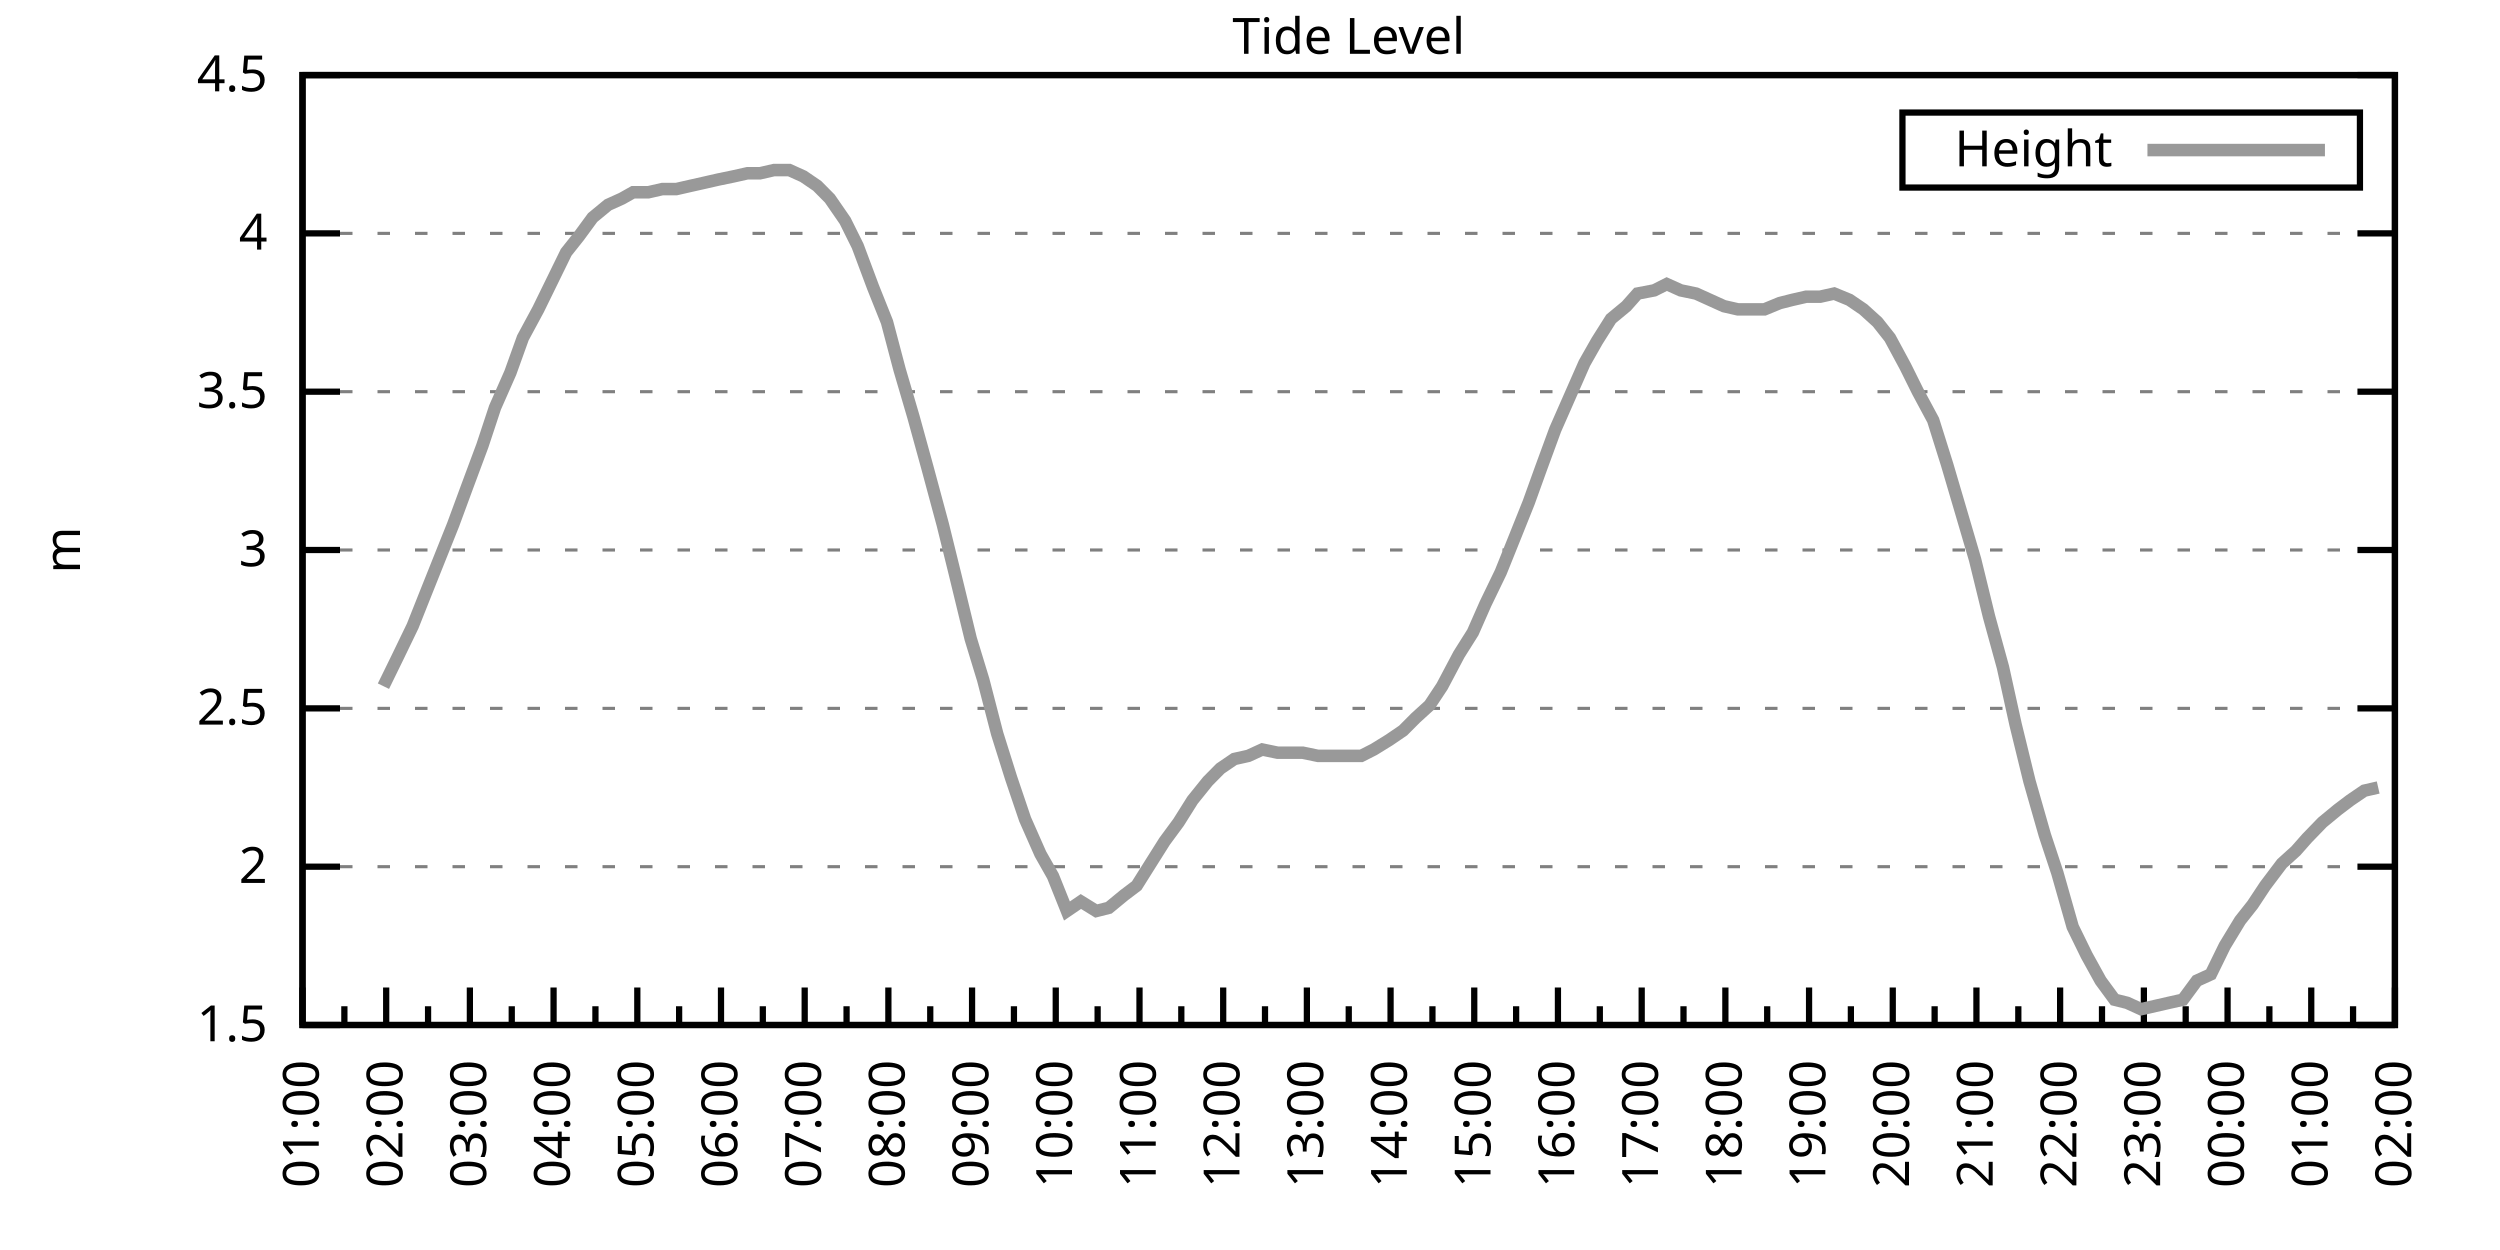
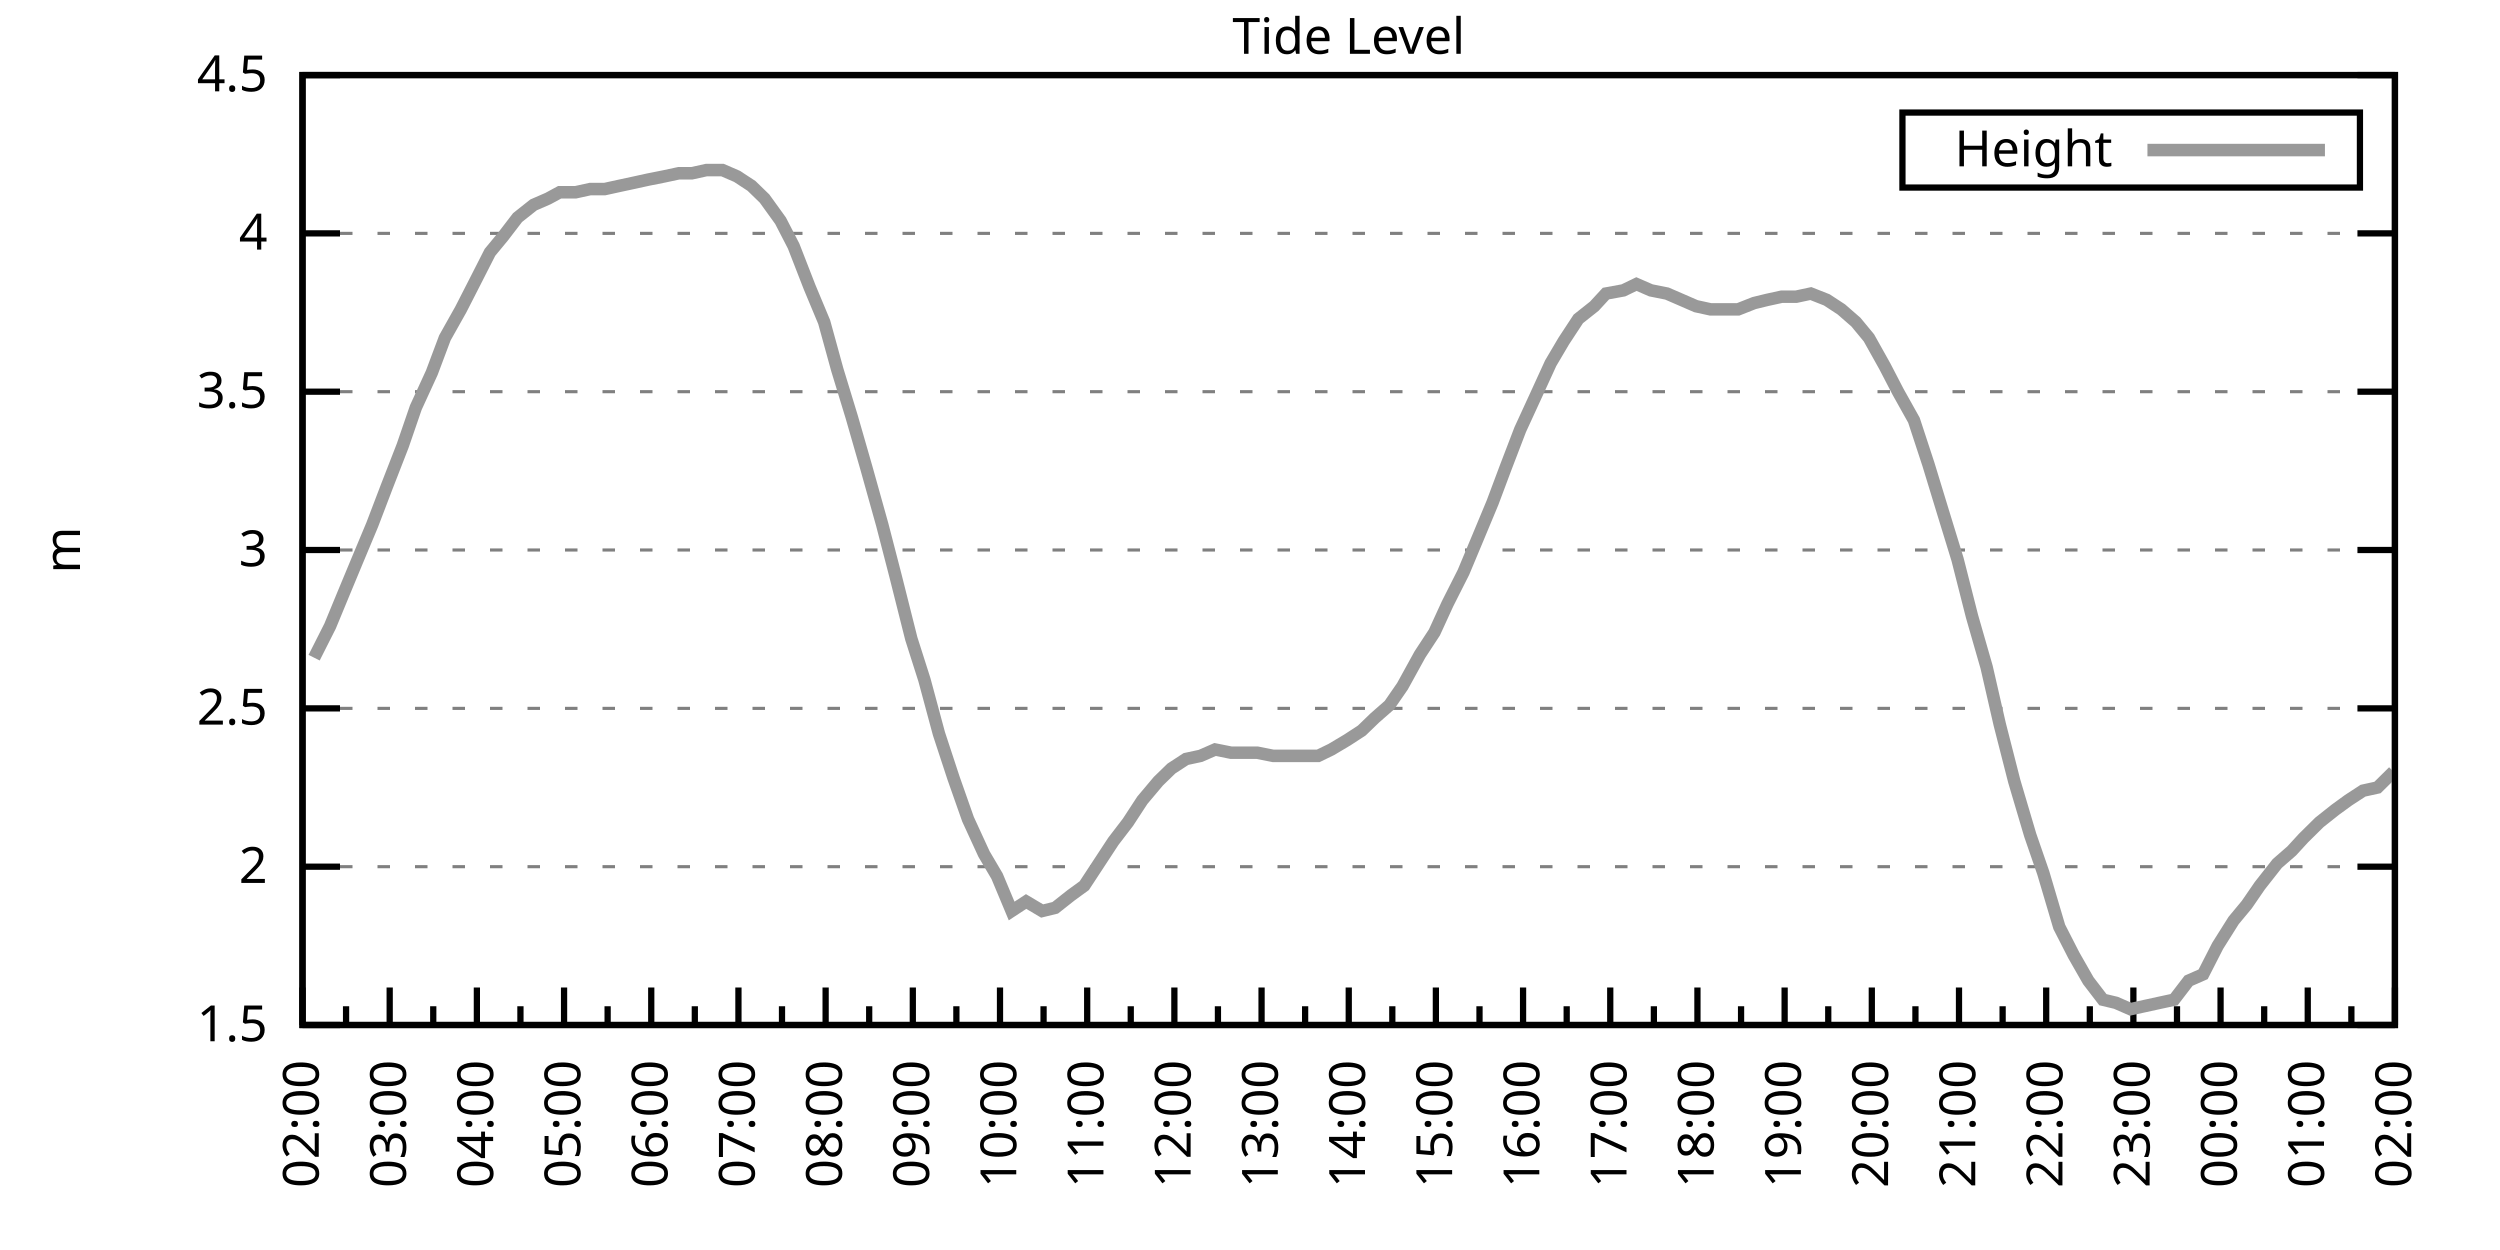
<svg xmlns="http://www.w3.org/2000/svg" xmlns:xlink="http://www.w3.org/1999/xlink" width="400" height="200" viewBox="0 0 400 200">
  <g id="gnuplot_canvas">
    <rect x="0" y="0" width="400" height="200" fill="none" />
    <defs>
      <circle id="gpDot" r="0.5" stroke-width="0.5" stroke="currentColor" />
      <path id="gpPt0" stroke-width="0.333" stroke="currentColor" d="M-1,0 h2 M0,-1 v2" />
      <path id="gpPt1" stroke-width="0.333" stroke="currentColor" d="M-1,-1 L1,1 M1,-1 L-1,1" />
      <path id="gpPt2" stroke-width="0.333" stroke="currentColor" d="M-1,0 L1,0 M0,-1 L0,1 M-1,-1 L1,1 M-1,1 L1,-1" />
      <rect id="gpPt3" stroke-width="0.333" stroke="currentColor" x="-1" y="-1" width="2" height="2" />
      <rect id="gpPt4" stroke-width="0.333" stroke="currentColor" fill="currentColor" x="-1" y="-1" width="2" height="2" />
      <circle id="gpPt5" stroke-width="0.333" stroke="currentColor" cx="0" cy="0" r="1" />
      <use xlink:href="#gpPt5" id="gpPt6" fill="currentColor" stroke="none" />
      <path id="gpPt7" stroke-width="0.333" stroke="currentColor" d="M0,-1.33 L-1.33,0.67 L1.33,0.67 z" />
      <use xlink:href="#gpPt7" id="gpPt8" fill="currentColor" stroke="none" />
      <use xlink:href="#gpPt7" id="gpPt9" stroke="currentColor" transform="rotate(180)" />
      <use xlink:href="#gpPt9" id="gpPt10" fill="currentColor" stroke="none" />
      <use xlink:href="#gpPt3" id="gpPt11" stroke="currentColor" transform="rotate(45)" />
      <use xlink:href="#gpPt11" id="gpPt12" fill="currentColor" stroke="none" />
      <path id="gpPt13" stroke-width="0.333" stroke="currentColor" d="M0,1.330 L1.265,0.411 L0.782,-1.067 L-0.782,-1.076 L-1.265,0.411 z" />
      <use xlink:href="#gpPt13" id="gpPt14" fill="currentColor" stroke="none" />
      <filter id="textbox" filterUnits="objectBoundingBox" x="0" y="0" height="1" width="1">
        <feFlood flood-color="white" flood-opacity="1" result="bgnd" />
        <feComposite in="SourceGraphic" in2="bgnd" operator="atop" />
      </filter>
      <filter id="greybox" filterUnits="objectBoundingBox" x="0" y="0" height="1" width="1">
        <feFlood flood-color="lightgrey" flood-opacity="1" result="grey" />
        <feComposite in="SourceGraphic" in2="grey" operator="atop" />
      </filter>
    </defs>
    <g fill="none" color="white" stroke="currentColor" stroke-width="1.00" stroke-linecap="butt" stroke-linejoin="miter">
</g>
    <g fill="none" color="black" stroke="currentColor" stroke-width="1.00" stroke-linecap="butt" stroke-linejoin="miter">
      <g stroke="none" shape-rendering="crispEdges">
        <polygon fill="rgb(255, 255, 255)" points="48.40,164.00 383.18,164.00 383.18,12.02 48.40,12.02 " />
      </g>
    </g>
    <g fill="none" color="black" stroke="currentColor" stroke-width="1.00" stroke-linecap="butt" stroke-linejoin="miter">
</g>
    <g fill="none" color="black" stroke="black" stroke-width="0.50" stroke-linecap="butt" stroke-linejoin="miter">
</g>
    <g fill="none" color="gray" stroke="currentColor" stroke-width="0.50" stroke-linecap="butt" stroke-linejoin="miter">
      <path stroke="gray" stroke-dasharray="2,4" class="gridline" d="M48.40,164.00 L383.19,164.00  " />
    </g>
    <g fill="none" color="gray" stroke="gray" stroke-width="1.00" stroke-linecap="butt" stroke-linejoin="miter">
</g>
    <g fill="none" color="black" stroke="currentColor" stroke-width="1.00" stroke-linecap="butt" stroke-linejoin="miter">
      <path stroke="black" d="M48.40,164.00 L54.40,164.00 M383.19,164.00 L377.19,164.00  " />
      <g transform="translate(42.80,166.60)" stroke="none" fill="black" font-family="Sans" font-size="8.00" text-anchor="end">
        <text>
          <tspan font-family="Sans"> 1.5</tspan>
        </text>
      </g>
    </g>
    <g fill="none" color="black" stroke="currentColor" stroke-width="1.00" stroke-linecap="butt" stroke-linejoin="miter">
</g>
    <g fill="none" color="black" stroke="black" stroke-width="0.50" stroke-linecap="butt" stroke-linejoin="miter">
</g>
    <g fill="none" color="gray" stroke="currentColor" stroke-width="0.50" stroke-linecap="butt" stroke-linejoin="miter">
      <path stroke="gray" stroke-dasharray="2,4" class="gridline" d="M48.40,138.67 L383.19,138.67  " />
    </g>
    <g fill="none" color="gray" stroke="gray" stroke-width="1.00" stroke-linecap="butt" stroke-linejoin="miter">
</g>
    <g fill="none" color="black" stroke="currentColor" stroke-width="1.00" stroke-linecap="butt" stroke-linejoin="miter">
      <path stroke="black" d="M48.40,138.67 L54.40,138.67 M383.19,138.67 L377.19,138.67  " />
      <g transform="translate(42.80,141.27)" stroke="none" fill="black" font-family="Sans" font-size="8.00" text-anchor="end">
        <text>
          <tspan font-family="Sans"> 2</tspan>
        </text>
      </g>
    </g>
    <g fill="none" color="black" stroke="currentColor" stroke-width="1.00" stroke-linecap="butt" stroke-linejoin="miter">
</g>
    <g fill="none" color="black" stroke="black" stroke-width="0.50" stroke-linecap="butt" stroke-linejoin="miter">
</g>
    <g fill="none" color="gray" stroke="currentColor" stroke-width="0.50" stroke-linecap="butt" stroke-linejoin="miter">
      <path stroke="gray" stroke-dasharray="2,4" class="gridline" d="M48.40,113.34 L383.19,113.34  " />
    </g>
    <g fill="none" color="gray" stroke="gray" stroke-width="1.00" stroke-linecap="butt" stroke-linejoin="miter">
</g>
    <g fill="none" color="black" stroke="currentColor" stroke-width="1.00" stroke-linecap="butt" stroke-linejoin="miter">
      <path stroke="black" d="M48.40,113.34 L54.40,113.34 M383.19,113.34 L377.19,113.34  " />
      <g transform="translate(42.80,115.94)" stroke="none" fill="black" font-family="Sans" font-size="8.00" text-anchor="end">
        <text>
          <tspan font-family="Sans"> 2.5</tspan>
        </text>
      </g>
    </g>
    <g fill="none" color="black" stroke="currentColor" stroke-width="1.00" stroke-linecap="butt" stroke-linejoin="miter">
</g>
    <g fill="none" color="black" stroke="black" stroke-width="0.50" stroke-linecap="butt" stroke-linejoin="miter">
</g>
    <g fill="none" color="gray" stroke="currentColor" stroke-width="0.50" stroke-linecap="butt" stroke-linejoin="miter">
      <path stroke="gray" stroke-dasharray="2,4" class="gridline" d="M48.40,88.00 L383.19,88.00  " />
    </g>
    <g fill="none" color="gray" stroke="gray" stroke-width="1.00" stroke-linecap="butt" stroke-linejoin="miter">
</g>
    <g fill="none" color="black" stroke="currentColor" stroke-width="1.00" stroke-linecap="butt" stroke-linejoin="miter">
      <path stroke="black" d="M48.40,88.00 L54.40,88.00 M383.19,88.00 L377.19,88.00  " />
      <g transform="translate(42.80,90.60)" stroke="none" fill="black" font-family="Sans" font-size="8.00" text-anchor="end">
        <text>
          <tspan font-family="Sans"> 3</tspan>
        </text>
      </g>
    </g>
    <g fill="none" color="black" stroke="currentColor" stroke-width="1.00" stroke-linecap="butt" stroke-linejoin="miter">
</g>
    <g fill="none" color="black" stroke="black" stroke-width="0.50" stroke-linecap="butt" stroke-linejoin="miter">
</g>
    <g fill="none" color="gray" stroke="currentColor" stroke-width="0.50" stroke-linecap="butt" stroke-linejoin="miter">
      <path stroke="gray" stroke-dasharray="2,4" class="gridline" d="M48.40,62.67 L383.19,62.67  " />
    </g>
    <g fill="none" color="gray" stroke="gray" stroke-width="1.00" stroke-linecap="butt" stroke-linejoin="miter">
</g>
    <g fill="none" color="black" stroke="currentColor" stroke-width="1.00" stroke-linecap="butt" stroke-linejoin="miter">
      <path stroke="black" d="M48.40,62.67 L54.40,62.67 M383.19,62.67 L377.19,62.67  " />
      <g transform="translate(42.80,65.27)" stroke="none" fill="black" font-family="Sans" font-size="8.00" text-anchor="end">
        <text>
          <tspan font-family="Sans"> 3.5</tspan>
        </text>
      </g>
    </g>
    <g fill="none" color="black" stroke="currentColor" stroke-width="1.00" stroke-linecap="butt" stroke-linejoin="miter">
</g>
    <g fill="none" color="black" stroke="black" stroke-width="0.50" stroke-linecap="butt" stroke-linejoin="miter">
</g>
    <g fill="none" color="gray" stroke="currentColor" stroke-width="0.50" stroke-linecap="butt" stroke-linejoin="miter">
      <path stroke="gray" stroke-dasharray="2,4" class="gridline" d="M48.40,37.34 L383.19,37.34  " />
    </g>
    <g fill="none" color="gray" stroke="gray" stroke-width="1.00" stroke-linecap="butt" stroke-linejoin="miter">
</g>
    <g fill="none" color="black" stroke="currentColor" stroke-width="1.00" stroke-linecap="butt" stroke-linejoin="miter">
      <path stroke="black" d="M48.40,37.34 L54.40,37.34 M383.19,37.34 L377.19,37.34  " />
      <g transform="translate(42.80,39.94)" stroke="none" fill="black" font-family="Sans" font-size="8.00" text-anchor="end">
        <text>
          <tspan font-family="Sans"> 4</tspan>
        </text>
      </g>
    </g>
    <g fill="none" color="black" stroke="currentColor" stroke-width="1.00" stroke-linecap="butt" stroke-linejoin="miter">
</g>
    <g fill="none" color="black" stroke="black" stroke-width="0.50" stroke-linecap="butt" stroke-linejoin="miter">
</g>
    <g fill="none" color="gray" stroke="currentColor" stroke-width="0.50" stroke-linecap="butt" stroke-linejoin="miter">
      <path stroke="gray" stroke-dasharray="2,4" class="gridline" d="M48.40,12.01 L383.19,12.01  " />
    </g>
    <g fill="none" color="gray" stroke="gray" stroke-width="1.00" stroke-linecap="butt" stroke-linejoin="miter">
</g>
    <g fill="none" color="black" stroke="currentColor" stroke-width="1.00" stroke-linecap="butt" stroke-linejoin="miter">
      <path stroke="black" d="M48.40,12.01 L54.40,12.01 M383.19,12.01 L377.19,12.01  " />
      <g transform="translate(42.80,14.61)" stroke="none" fill="black" font-family="Sans" font-size="8.00" text-anchor="end">
        <text>
          <tspan font-family="Sans"> 4.5</tspan>
        </text>
      </g>
    </g>
    <g fill="none" color="black" stroke="currentColor" stroke-width="1.00" stroke-linecap="butt" stroke-linejoin="miter">
      <path stroke="black" d="M48.40,164.00 L48.40,158.00  " />
      <g transform="translate(51.00,169.60) rotate(270)" stroke="none" fill="black" font-family="Sans" font-size="8.00" text-anchor="end">
        <text>
+           <tspan font-family="Sans">02:00</tspan>
+         </text>
+       </g>
+     </g>
+     <g fill="none" color="black" stroke="currentColor" stroke-width="1.00" stroke-linecap="butt" stroke-linejoin="miter">
+       <path stroke="black" d="M55.37,164.00 L55.37,161.00 M62.35,164.00 L62.35,158.00  " />
+       <g transform="translate(64.95,169.60) rotate(270)" stroke="none" fill="black" font-family="Sans" font-size="8.00" text-anchor="end">
+         <text>
+           <tspan font-family="Sans">03:00</tspan>
+         </text>
+       </g>
+     </g>
+     <g fill="none" color="black" stroke="currentColor" stroke-width="1.00" stroke-linecap="butt" stroke-linejoin="miter">
+       <path stroke="black" d="M69.32,164.00 L69.32,161.00 M76.30,164.00 L76.30,158.00  " />
+       <g transform="translate(78.90,169.60) rotate(270)" stroke="none" fill="black" font-family="Sans" font-size="8.00" text-anchor="end">
+         <text>
+           <tspan font-family="Sans">04:00</tspan>
+         </text>
+       </g>
+     </g>
+     <g fill="none" color="black" stroke="currentColor" stroke-width="1.00" stroke-linecap="butt" stroke-linejoin="miter">
+       <path stroke="black" d="M83.27,164.00 L83.27,161.00 M90.25,164.00 L90.25,158.00  " />
+       <g transform="translate(92.85,169.60) rotate(270)" stroke="none" fill="black" font-family="Sans" font-size="8.00" text-anchor="end">
+         <text>
+           <tspan font-family="Sans">05:00</tspan>
+         </text>
+       </g>
+     </g>
+     <g fill="none" color="black" stroke="currentColor" stroke-width="1.00" stroke-linecap="butt" stroke-linejoin="miter">
+       <path stroke="black" d="M97.22,164.00 L97.22,161.00 M104.20,164.00 L104.20,158.00  " />
+       <g transform="translate(106.80,169.60) rotate(270)" stroke="none" fill="black" font-family="Sans" font-size="8.00" text-anchor="end">
+         <text>
+           <tspan font-family="Sans">06:00</tspan>
+         </text>
+       </g>
+     </g>
+     <g fill="none" color="black" stroke="currentColor" stroke-width="1.00" stroke-linecap="butt" stroke-linejoin="miter">
+       <path stroke="black" d="M111.17,164.00 L111.17,161.00 M118.15,164.00 L118.15,158.00  " />
+       <g transform="translate(120.75,169.60) rotate(270)" stroke="none" fill="black" font-family="Sans" font-size="8.00" text-anchor="end">
+         <text>
+           <tspan font-family="Sans">07:00</tspan>
+         </text>
+       </g>
+     </g>
+     <g fill="none" color="black" stroke="currentColor" stroke-width="1.00" stroke-linecap="butt" stroke-linejoin="miter">
+       <path stroke="black" d="M125.12,164.00 L125.12,161.00 M132.10,164.00 L132.10,158.00  " />
+       <g transform="translate(134.70,169.60) rotate(270)" stroke="none" fill="black" font-family="Sans" font-size="8.00" text-anchor="end">
+         <text>
+           <tspan font-family="Sans">08:00</tspan>
+         </text>
+       </g>
+     </g>
+     <g fill="none" color="black" stroke="currentColor" stroke-width="1.00" stroke-linecap="butt" stroke-linejoin="miter">
+       <path stroke="black" d="M139.07,164.00 L139.07,161.00 M146.05,164.00 L146.05,158.00  " />
+       <g transform="translate(148.65,169.60) rotate(270)" stroke="none" fill="black" font-family="Sans" font-size="8.00" text-anchor="end">
+         <text>
+           <tspan font-family="Sans">09:00</tspan>
+         </text>
+       </g>
+     </g>
+     <g fill="none" color="black" stroke="currentColor" stroke-width="1.00" stroke-linecap="butt" stroke-linejoin="miter">
+       <path stroke="black" d="M153.02,164.00 L153.02,161.00 M160.00,164.00 L160.00,158.00  " />
+       <g transform="translate(162.60,169.60) rotate(270)" stroke="none" fill="black" font-family="Sans" font-size="8.00" text-anchor="end">
+         <text>
+           <tspan font-family="Sans">10:00</tspan>
+         </text>
+       </g>
+     </g>
+     <g fill="none" color="black" stroke="currentColor" stroke-width="1.00" stroke-linecap="butt" stroke-linejoin="miter">
+       <path stroke="black" d="M166.97,164.00 L166.97,161.00 M173.95,164.00 L173.95,158.00  " />
+       <g transform="translate(176.55,169.60) rotate(270)" stroke="none" fill="black" font-family="Sans" font-size="8.00" text-anchor="end">
+         <text>
+           <tspan font-family="Sans">11:00</tspan>
+         </text>
+       </g>
+     </g>
+     <g fill="none" color="black" stroke="currentColor" stroke-width="1.00" stroke-linecap="butt" stroke-linejoin="miter">
+       <path stroke="black" d="M180.92,164.00 L180.92,161.00 M187.90,164.00 L187.90,158.00  " />
+       <g transform="translate(190.50,169.60) rotate(270)" stroke="none" fill="black" font-family="Sans" font-size="8.00" text-anchor="end">
+         <text>
+           <tspan font-family="Sans">12:00</tspan>
+         </text>
+       </g>
+     </g>
+     <g fill="none" color="black" stroke="currentColor" stroke-width="1.00" stroke-linecap="butt" stroke-linejoin="miter">
+       <path stroke="black" d="M194.87,164.00 L194.87,161.00 M201.85,164.00 L201.85,158.00  " />
+       <g transform="translate(204.45,169.60) rotate(270)" stroke="none" fill="black" font-family="Sans" font-size="8.00" text-anchor="end">
+         <text>
+           <tspan font-family="Sans">13:00</tspan>
+         </text>
+       </g>
+     </g>
+     <g fill="none" color="black" stroke="currentColor" stroke-width="1.00" stroke-linecap="butt" stroke-linejoin="miter">
+       <path stroke="black" d="M208.82,164.00 L208.82,161.00 M215.80,164.00 L215.80,158.00  " />
+       <g transform="translate(218.40,169.60) rotate(270)" stroke="none" fill="black" font-family="Sans" font-size="8.00" text-anchor="end">
+         <text>
+           <tspan font-family="Sans">14:00</tspan>
+         </text>
+       </g>
+     </g>
+     <g fill="none" color="black" stroke="currentColor" stroke-width="1.00" stroke-linecap="butt" stroke-linejoin="miter">
+       <path stroke="black" d="M222.77,164.00 L222.77,161.00 M229.74,164.00 L229.74,158.00  " />
+       <g transform="translate(232.34,169.60) rotate(270)" stroke="none" fill="black" font-family="Sans" font-size="8.00" text-anchor="end">
+         <text>
+           <tspan font-family="Sans">15:00</tspan>
+         </text>
+       </g>
+     </g>
+     <g fill="none" color="black" stroke="currentColor" stroke-width="1.00" stroke-linecap="butt" stroke-linejoin="miter">
+       <path stroke="black" d="M236.72,164.00 L236.72,161.00 M243.69,164.00 L243.69,158.00  " />
+       <g transform="translate(246.29,169.60) rotate(270)" stroke="none" fill="black" font-family="Sans" font-size="8.00" text-anchor="end">
+         <text>
+           <tspan font-family="Sans">16:00</tspan>
+         </text>
+       </g>
+     </g>
+     <g fill="none" color="black" stroke="currentColor" stroke-width="1.00" stroke-linecap="butt" stroke-linejoin="miter">
+       <path stroke="black" d="M250.67,164.00 L250.67,161.00 M257.64,164.00 L257.64,158.00  " />
+       <g transform="translate(260.24,169.60) rotate(270)" stroke="none" fill="black" font-family="Sans" font-size="8.00" text-anchor="end">
+         <text>
+           <tspan font-family="Sans">17:00</tspan>
+         </text>
+       </g>
+     </g>
+     <g fill="none" color="black" stroke="currentColor" stroke-width="1.00" stroke-linecap="butt" stroke-linejoin="miter">
+       <path stroke="black" d="M264.62,164.00 L264.62,161.00 M271.59,164.00 L271.59,158.00  " />
+       <g transform="translate(274.19,169.60) rotate(270)" stroke="none" fill="black" font-family="Sans" font-size="8.00" text-anchor="end">
+         <text>
+           <tspan font-family="Sans">18:00</tspan>
+         </text>
+       </g>
+     </g>
+     <g fill="none" color="black" stroke="currentColor" stroke-width="1.00" stroke-linecap="butt" stroke-linejoin="miter">
+       <path stroke="black" d="M278.57,164.00 L278.57,161.00 M285.54,164.00 L285.54,158.00  " />
+       <g transform="translate(288.14,169.60) rotate(270)" stroke="none" fill="black" font-family="Sans" font-size="8.00" text-anchor="end">
+         <text>
+           <tspan font-family="Sans">19:00</tspan>
+         </text>
+       </g>
+     </g>
+     <g fill="none" color="black" stroke="currentColor" stroke-width="1.00" stroke-linecap="butt" stroke-linejoin="miter">
+       <path stroke="black" d="M292.52,164.00 L292.52,161.00 M299.49,164.00 L299.49,158.00  " />
+       <g transform="translate(302.09,169.60) rotate(270)" stroke="none" fill="black" font-family="Sans" font-size="8.00" text-anchor="end">
+         <text>
+           <tspan font-family="Sans">20:00</tspan>
+         </text>
+       </g>
+     </g>
+     <g fill="none" color="black" stroke="currentColor" stroke-width="1.00" stroke-linecap="butt" stroke-linejoin="miter">
+       <path stroke="black" d="M306.47,164.00 L306.47,161.00 M313.44,164.00 L313.44,158.00  " />
+       <g transform="translate(316.04,169.60) rotate(270)" stroke="none" fill="black" font-family="Sans" font-size="8.00" text-anchor="end">
+         <text>
+           <tspan font-family="Sans">21:00</tspan>
+         </text>
+       </g>
+     </g>
+     <g fill="none" color="black" stroke="currentColor" stroke-width="1.00" stroke-linecap="butt" stroke-linejoin="miter">
+       <path stroke="black" d="M320.42,164.00 L320.42,161.00 M327.39,164.00 L327.39,158.00  " />
+       <g transform="translate(329.99,169.60) rotate(270)" stroke="none" fill="black" font-family="Sans" font-size="8.00" text-anchor="end">
+         <text>
+           <tspan font-family="Sans">22:00</tspan>
+         </text>
+       </g>
+     </g>
+     <g fill="none" color="black" stroke="currentColor" stroke-width="1.00" stroke-linecap="butt" stroke-linejoin="miter">
+       <path stroke="black" d="M334.37,164.00 L334.37,161.00 M341.34,164.00 L341.34,158.00  " />
+       <g transform="translate(343.94,169.60) rotate(270)" stroke="none" fill="black" font-family="Sans" font-size="8.00" text-anchor="end">
+         <text>
+           <tspan font-family="Sans">23:00</tspan>
+         </text>
+       </g>
+     </g>
+     <g fill="none" color="black" stroke="currentColor" stroke-width="1.00" stroke-linecap="butt" stroke-linejoin="miter">
+       <path stroke="black" d="M348.32,164.00 L348.32,161.00 M355.29,164.00 L355.29,158.00  " />
+       <g transform="translate(357.89,169.60) rotate(270)" stroke="none" fill="black" font-family="Sans" font-size="8.00" text-anchor="end">
+         <text>
+           <tspan font-family="Sans">00:00</tspan>
+         </text>
+       </g>
+     </g>
+     <g fill="none" color="black" stroke="currentColor" stroke-width="1.00" stroke-linecap="butt" stroke-linejoin="miter">
+       <path stroke="black" d="M362.27,164.00 L362.27,161.00 M369.24,164.00 L369.24,158.00  " />
+       <g transform="translate(371.84,169.60) rotate(270)" stroke="none" fill="black" font-family="Sans" font-size="8.00" text-anchor="end">
+         <text>
          <tspan font-family="Sans">01:00</tspan>
        </text>
      </g>
    </g>
    <g fill="none" color="black" stroke="currentColor" stroke-width="1.00" stroke-linecap="butt" stroke-linejoin="miter">
-       <path stroke="black" d="M55.10,164.00 L55.10,161.00 M61.79,164.00 L61.79,158.00  " />
-       <g transform="translate(64.39,169.60) rotate(270)" stroke="none" fill="black" font-family="Sans" font-size="8.00" text-anchor="end">
-         <text>
-           <tspan font-family="Sans">02:00</tspan>
-         </text>
-       </g>
-     </g>
-     <g fill="none" color="black" stroke="currentColor" stroke-width="1.00" stroke-linecap="butt" stroke-linejoin="miter">
-       <path stroke="black" d="M68.49,164.00 L68.49,161.00 M75.18,164.00 L75.18,158.00  " />
-       <g transform="translate(77.78,169.60) rotate(270)" stroke="none" fill="black" font-family="Sans" font-size="8.00" text-anchor="end">
-         <text>
-           <tspan font-family="Sans">03:00</tspan>
-         </text>
-       </g>
-     </g>
-     <g fill="none" color="black" stroke="currentColor" stroke-width="1.00" stroke-linecap="butt" stroke-linejoin="miter">
-       <path stroke="black" d="M81.88,164.00 L81.88,161.00 M88.57,164.00 L88.57,158.00  " />
-       <g transform="translate(91.17,169.60) rotate(270)" stroke="none" fill="black" font-family="Sans" font-size="8.00" text-anchor="end">
-         <text>
-           <tspan font-family="Sans">04:00</tspan>
-         </text>
-       </g>
-     </g>
-     <g fill="none" color="black" stroke="currentColor" stroke-width="1.00" stroke-linecap="butt" stroke-linejoin="miter">
-       <path stroke="black" d="M95.27,164.00 L95.27,161.00 M101.97,164.00 L101.97,158.00  " />
-       <g transform="translate(104.57,169.60) rotate(270)" stroke="none" fill="black" font-family="Sans" font-size="8.00" text-anchor="end">
-         <text>
-           <tspan font-family="Sans">05:00</tspan>
-         </text>
-       </g>
-     </g>
-     <g fill="none" color="black" stroke="currentColor" stroke-width="1.00" stroke-linecap="butt" stroke-linejoin="miter">
-       <path stroke="black" d="M108.66,164.00 L108.66,161.00 M115.36,164.00 L115.36,158.00  " />
-       <g transform="translate(117.96,169.60) rotate(270)" stroke="none" fill="black" font-family="Sans" font-size="8.00" text-anchor="end">
-         <text>
-           <tspan font-family="Sans">06:00</tspan>
-         </text>
-       </g>
-     </g>
-     <g fill="none" color="black" stroke="currentColor" stroke-width="1.00" stroke-linecap="butt" stroke-linejoin="miter">
-       <path stroke="black" d="M122.05,164.00 L122.05,161.00 M128.75,164.00 L128.75,158.00  " />
-       <g transform="translate(131.35,169.60) rotate(270)" stroke="none" fill="black" font-family="Sans" font-size="8.00" text-anchor="end">
-         <text>
-           <tspan font-family="Sans">07:00</tspan>
-         </text>
-       </g>
-     </g>
-     <g fill="none" color="black" stroke="currentColor" stroke-width="1.00" stroke-linecap="butt" stroke-linejoin="miter">
-       <path stroke="black" d="M135.45,164.00 L135.45,161.00 M142.14,164.00 L142.14,158.00  " />
-       <g transform="translate(144.74,169.60) rotate(270)" stroke="none" fill="black" font-family="Sans" font-size="8.00" text-anchor="end">
-         <text>
-           <tspan font-family="Sans">08:00</tspan>
-         </text>
-       </g>
-     </g>
-     <g fill="none" color="black" stroke="currentColor" stroke-width="1.00" stroke-linecap="butt" stroke-linejoin="miter">
-       <path stroke="black" d="M148.84,164.00 L148.84,161.00 M155.53,164.00 L155.53,158.00  " />
-       <g transform="translate(158.13,169.60) rotate(270)" stroke="none" fill="black" font-family="Sans" font-size="8.00" text-anchor="end">
-         <text>
-           <tspan font-family="Sans">09:00</tspan>
-         </text>
-       </g>
-     </g>
-     <g fill="none" color="black" stroke="currentColor" stroke-width="1.00" stroke-linecap="butt" stroke-linejoin="miter">
-       <path stroke="black" d="M162.23,164.00 L162.23,161.00 M168.92,164.00 L168.92,158.00  " />
-       <g transform="translate(171.52,169.60) rotate(270)" stroke="none" fill="black" font-family="Sans" font-size="8.00" text-anchor="end">
-         <text>
-           <tspan font-family="Sans">10:00</tspan>
-         </text>
-       </g>
-     </g>
-     <g fill="none" color="black" stroke="currentColor" stroke-width="1.00" stroke-linecap="butt" stroke-linejoin="miter">
-       <path stroke="black" d="M175.62,164.00 L175.62,161.00 M182.32,164.00 L182.32,158.00  " />
-       <g transform="translate(184.92,169.60) rotate(270)" stroke="none" fill="black" font-family="Sans" font-size="8.00" text-anchor="end">
-         <text>
-           <tspan font-family="Sans">11:00</tspan>
-         </text>
-       </g>
-     </g>
-     <g fill="none" color="black" stroke="currentColor" stroke-width="1.00" stroke-linecap="butt" stroke-linejoin="miter">
-       <path stroke="black" d="M189.01,164.00 L189.01,161.00 M195.71,164.00 L195.71,158.00  " />
-       <g transform="translate(198.31,169.60) rotate(270)" stroke="none" fill="black" font-family="Sans" font-size="8.00" text-anchor="end">
-         <text>
-           <tspan font-family="Sans">12:00</tspan>
-         </text>
-       </g>
-     </g>
-     <g fill="none" color="black" stroke="currentColor" stroke-width="1.00" stroke-linecap="butt" stroke-linejoin="miter">
-       <path stroke="black" d="M202.40,164.00 L202.40,161.00 M209.10,164.00 L209.10,158.00  " />
-       <g transform="translate(211.70,169.60) rotate(270)" stroke="none" fill="black" font-family="Sans" font-size="8.00" text-anchor="end">
-         <text>
-           <tspan font-family="Sans">13:00</tspan>
-         </text>
-       </g>
-     </g>
-     <g fill="none" color="black" stroke="currentColor" stroke-width="1.00" stroke-linecap="butt" stroke-linejoin="miter">
-       <path stroke="black" d="M215.80,164.00 L215.80,161.00 M222.49,164.00 L222.49,158.00  " />
-       <g transform="translate(225.09,169.60) rotate(270)" stroke="none" fill="black" font-family="Sans" font-size="8.00" text-anchor="end">
-         <text>
-           <tspan font-family="Sans">14:00</tspan>
-         </text>
-       </g>
-     </g>
-     <g fill="none" color="black" stroke="currentColor" stroke-width="1.00" stroke-linecap="butt" stroke-linejoin="miter">
-       <path stroke="black" d="M229.19,164.00 L229.19,161.00 M235.88,164.00 L235.88,158.00  " />
-       <g transform="translate(238.48,169.60) rotate(270)" stroke="none" fill="black" font-family="Sans" font-size="8.00" text-anchor="end">
-         <text>
-           <tspan font-family="Sans">15:00</tspan>
-         </text>
-       </g>
-     </g>
-     <g fill="none" color="black" stroke="currentColor" stroke-width="1.00" stroke-linecap="butt" stroke-linejoin="miter">
-       <path stroke="black" d="M242.58,164.00 L242.58,161.00 M249.27,164.00 L249.27,158.00  " />
-       <g transform="translate(251.87,169.60) rotate(270)" stroke="none" fill="black" font-family="Sans" font-size="8.00" text-anchor="end">
-         <text>
-           <tspan font-family="Sans">16:00</tspan>
-         </text>
-       </g>
-     </g>
-     <g fill="none" color="black" stroke="currentColor" stroke-width="1.00" stroke-linecap="butt" stroke-linejoin="miter">
-       <path stroke="black" d="M255.97,164.00 L255.97,161.00 M262.67,164.00 L262.67,158.00  " />
-       <g transform="translate(265.27,169.60) rotate(270)" stroke="none" fill="black" font-family="Sans" font-size="8.00" text-anchor="end">
-         <text>
-           <tspan font-family="Sans">17:00</tspan>
-         </text>
-       </g>
-     </g>
-     <g fill="none" color="black" stroke="currentColor" stroke-width="1.00" stroke-linecap="butt" stroke-linejoin="miter">
-       <path stroke="black" d="M269.36,164.00 L269.36,161.00 M276.06,164.00 L276.06,158.00  " />
-       <g transform="translate(278.66,169.60) rotate(270)" stroke="none" fill="black" font-family="Sans" font-size="8.00" text-anchor="end">
-         <text>
-           <tspan font-family="Sans">18:00</tspan>
-         </text>
-       </g>
-     </g>
-     <g fill="none" color="black" stroke="currentColor" stroke-width="1.00" stroke-linecap="butt" stroke-linejoin="miter">
-       <path stroke="black" d="M282.75,164.00 L282.75,161.00 M289.45,164.00 L289.45,158.00  " />
-       <g transform="translate(292.05,169.60) rotate(270)" stroke="none" fill="black" font-family="Sans" font-size="8.00" text-anchor="end">
-         <text>
-           <tspan font-family="Sans">19:00</tspan>
-         </text>
-       </g>
-     </g>
-     <g fill="none" color="black" stroke="currentColor" stroke-width="1.00" stroke-linecap="butt" stroke-linejoin="miter">
-       <path stroke="black" d="M296.14,164.00 L296.14,161.00 M302.84,164.00 L302.84,158.00  " />
-       <g transform="translate(305.44,169.60) rotate(270)" stroke="none" fill="black" font-family="Sans" font-size="8.00" text-anchor="end">
-         <text>
-           <tspan font-family="Sans">20:00</tspan>
-         </text>
-       </g>
-     </g>
-     <g fill="none" color="black" stroke="currentColor" stroke-width="1.00" stroke-linecap="butt" stroke-linejoin="miter">
-       <path stroke="black" d="M309.54,164.00 L309.54,161.00 M316.23,164.00 L316.23,158.00  " />
-       <g transform="translate(318.83,169.60) rotate(270)" stroke="none" fill="black" font-family="Sans" font-size="8.00" text-anchor="end">
-         <text>
-           <tspan font-family="Sans">21:00</tspan>
-         </text>
-       </g>
-     </g>
-     <g fill="none" color="black" stroke="currentColor" stroke-width="1.00" stroke-linecap="butt" stroke-linejoin="miter">
-       <path stroke="black" d="M322.93,164.00 L322.93,161.00 M329.62,164.00 L329.62,158.00  " />
-       <g transform="translate(332.22,169.60) rotate(270)" stroke="none" fill="black" font-family="Sans" font-size="8.00" text-anchor="end">
-         <text>
-           <tspan font-family="Sans">22:00</tspan>
-         </text>
-       </g>
-     </g>
-     <g fill="none" color="black" stroke="currentColor" stroke-width="1.00" stroke-linecap="butt" stroke-linejoin="miter">
-       <path stroke="black" d="M336.32,164.00 L336.32,161.00 M343.02,164.00 L343.02,158.00  " />
-       <g transform="translate(345.62,169.60) rotate(270)" stroke="none" fill="black" font-family="Sans" font-size="8.00" text-anchor="end">
-         <text>
-           <tspan font-family="Sans">23:00</tspan>
-         </text>
-       </g>
-     </g>
-     <g fill="none" color="black" stroke="currentColor" stroke-width="1.00" stroke-linecap="butt" stroke-linejoin="miter">
-       <path stroke="black" d="M349.71,164.00 L349.71,161.00 M356.41,164.00 L356.41,158.00  " />
-       <g transform="translate(359.01,169.60) rotate(270)" stroke="none" fill="black" font-family="Sans" font-size="8.00" text-anchor="end">
-         <text>
-           <tspan font-family="Sans">00:00</tspan>
-         </text>
-       </g>
-     </g>
-     <g fill="none" color="black" stroke="currentColor" stroke-width="1.00" stroke-linecap="butt" stroke-linejoin="miter">
-       <path stroke="black" d="M363.10,164.00 L363.10,161.00 M369.80,164.00 L369.80,158.00  " />
-       <g transform="translate(372.40,169.60) rotate(270)" stroke="none" fill="black" font-family="Sans" font-size="8.00" text-anchor="end">
-         <text>
-           <tspan font-family="Sans">01:00</tspan>
-         </text>
-       </g>
-     </g>
-     <g fill="none" color="black" stroke="currentColor" stroke-width="1.00" stroke-linecap="butt" stroke-linejoin="miter">
-       <path stroke="black" d="M376.49,164.00 L376.49,161.00 M383.19,164.00 L383.19,158.00  " />
+       <path stroke="black" d="M376.22,164.00 L376.22,161.00 M383.19,164.00 L383.19,158.00  " />
      <g transform="translate(385.79,169.60) rotate(270)" stroke="none" fill="black" font-family="Sans" font-size="8.00" text-anchor="end">
        <text>
          <tspan font-family="Sans">02:00</tspan>
        </text>
      </g>
    </g>
    <g fill="none" color="black" stroke="currentColor" stroke-width="1.00" stroke-linecap="butt" stroke-linejoin="miter">
</g>
    <g fill="none" color="black" stroke="currentColor" stroke-width="1.00" stroke-linecap="butt" stroke-linejoin="miter">
      <path stroke="black" d="M48.40,12.01 L48.40,164.00 L383.19,164.00 L383.19,12.01 L48.40,12.01 Z  " />
    </g>
    <g fill="none" color="black" stroke="currentColor" stroke-width="1.00" stroke-linecap="butt" stroke-linejoin="miter">
      <g transform="translate(12.80,88.01) rotate(270)" stroke="none" fill="black" font-family="Sans" font-size="8.00" text-anchor="middle">
        <text>
          <tspan font-family="Sans">m</tspan>
        </text>
      </g>
    </g>
    <g fill="none" color="black" stroke="currentColor" stroke-width="1.00" stroke-linecap="butt" stroke-linejoin="miter">
</g>
    <g fill="none" color="black" stroke="currentColor" stroke-width="1.00" stroke-linecap="butt" stroke-linejoin="miter">
      <path stroke="black" d="M304.39,30.01 L304.39,18.01 L377.59,18.01 L377.59,30.01 L304.39,30.01 Z  " />
    </g>
    <g id="Tide_level_plot_1">
      <g fill="none" color="white" stroke="black" stroke-width="2.00" stroke-linecap="butt" stroke-linejoin="miter">
</g>
      <g fill="none" color="black" stroke="currentColor" stroke-width="2.00" stroke-linecap="butt" stroke-linejoin="miter">
        <g transform="translate(337.99,26.61)" stroke="none" fill="black" font-family="Sans" font-size="8.00" text-anchor="end">
          <text>
            <tspan font-family="Sans">Height</tspan>
          </text>
        </g>
      </g>
      <g fill="none" color="black" stroke="currentColor" stroke-width="2.00" stroke-linecap="butt" stroke-linejoin="miter">
-         <path stroke="rgb(153, 153, 153)" d="M343.59,24.01 L371.99,24.01 M61.35,109.79 L63.58,105.23 L66.03,100.16 L68.04,95.10 L70.27,89.52 L72.50,83.95   L74.74,77.87 L77.19,71.29 L79.20,65.21 L81.66,59.63 L83.66,54.06 L86.12,49.50 L88.35,44.94 L90.58,40.38   L92.59,37.85 L94.82,34.81 L97.28,32.78 L99.51,31.77 L101.30,30.76 L103.75,30.76 L105.98,30.25 L108.22,30.25   L110.45,29.74 L112.68,29.24 L114.91,28.73 L117.37,28.22 L119.60,27.72 L121.61,27.72 L123.84,27.21 L126.29,27.21   L128.53,28.22 L130.76,29.74 L132.77,31.77 L135.22,35.32 L137.23,39.37 L139.69,45.95 L141.92,51.53 L143.93,59.13   L146.16,66.73 L148.39,74.83 L150.85,83.95 L152.85,92.06 L155.31,102.19 L157.32,108.78 L159.55,117.39 L161.78,124.48   L164.01,131.07 L166.47,136.64 L168.48,140.19 L170.71,145.76 L172.94,144.24 L175.40,145.76 L177.41,145.25 L179.86,143.23   L181.87,141.71 L184.10,138.16 L186.33,134.62 L188.57,131.58 L190.80,128.03 L193.25,124.99 L195.26,122.96 L197.49,121.44   L199.73,120.94 L201.96,119.92 L204.41,120.43 L206.64,120.43 L208.43,120.43 L210.88,120.94 L213.12,120.94 L215.57,120.94   L217.80,120.94 L219.81,119.92 L222.27,118.40 L224.50,116.88 L226.51,114.86 L228.74,112.83 L230.75,109.79 L233.43,104.72   L235.66,101.18 L237.67,96.62 L240.12,91.55 L242.36,85.98 L244.59,80.41 L246.60,74.83 L248.83,68.75 L251.28,63.18   L253.51,58.11 L255.52,54.57 L257.76,51.02 L260.21,48.99 L262.00,46.97 L264.67,46.46 L266.68,45.45 L268.92,46.46   L271.37,46.97 L273.60,47.98 L275.83,48.99 L278.07,49.50 L280.07,49.50 L282.31,49.50 L284.76,48.49 L286.77,47.98   L289.00,47.47 L291.23,47.47 L293.47,46.97 L295.92,47.98 L298.15,49.50 L300.39,51.53 L302.39,54.06 L304.85,58.62   L306.86,62.67 L309.31,67.23 L311.54,74.33 L313.78,81.93 L316.01,89.52 L318.24,98.64 L320.47,106.75 L322.48,115.87   L324.71,124.99 L327.17,133.60 L329.18,139.68 L331.63,148.29 L333.86,152.85 L336.10,156.91 L338.33,159.95 L340.34,160.45   L342.57,161.47 L344.80,160.96 L347.03,160.45 L349.26,159.95 L351.50,156.91 L353.73,155.89 L355.96,151.33 L358.42,147.28   L360.42,144.75 L362.43,141.71 L365.11,138.16 L367.34,136.14 L369.13,134.11 L371.58,131.58 L374.04,129.55 L376.05,128.03   L378.28,126.51 L380.51,126.00  " />
+         <path stroke="rgb(153, 153, 153)" d="M343.59,24.01 L371.99,24.01 M50.26,105.23 L52.82,100.16 L54.91,95.10 L57.23,89.52 L59.56,83.95 L61.88,77.87   L64.44,71.29 L66.53,65.21 L69.09,59.63 L71.18,54.06 L73.74,49.50 L76.07,44.94 L78.39,40.38 L80.48,37.85   L82.81,34.81 L85.37,32.78 L87.69,31.77 L89.55,30.76 L92.11,30.76 L94.43,30.25 L96.76,30.25 L99.08,29.74   L101.41,29.24 L103.73,28.73 L106.29,28.22 L108.62,27.72 L110.71,27.72 L113.03,27.21 L115.59,27.21 L117.92,28.22   L120.24,29.74 L122.33,31.77 L124.89,35.32 L126.98,39.37 L129.54,45.95 L131.87,51.53 L133.96,59.13 L136.28,66.73   L138.61,74.83 L141.16,83.95 L143.26,92.06 L145.81,102.19 L147.91,108.78 L150.23,117.39 L152.56,124.48 L154.88,131.07   L157.44,136.64 L159.53,140.19 L161.86,145.76 L164.18,144.24 L166.74,145.76 L168.83,145.25 L171.39,143.23 L173.48,141.71   L175.81,138.16 L178.13,134.62 L180.46,131.58 L182.78,128.03 L185.34,124.99 L187.43,122.96 L189.76,121.44 L192.08,120.94   L194.41,119.92 L196.96,120.43 L199.29,120.43 L201.15,120.43 L203.71,120.94 L206.03,120.94 L208.59,120.94 L210.91,120.94   L213.01,119.92 L215.56,118.40 L217.89,116.88 L219.98,114.86 L222.30,112.83 L224.40,109.79 L227.19,104.72 L229.51,101.18   L231.60,96.62 L234.16,91.55 L236.49,85.98 L238.81,80.41 L240.90,74.83 L243.23,68.75 L245.79,63.18 L248.11,58.11   L250.20,54.57 L252.53,51.02 L255.09,48.99 L256.95,46.97 L259.74,46.46 L261.83,45.45 L264.15,46.46 L266.71,46.97   L269.04,47.98 L271.36,48.99 L273.69,49.50 L275.78,49.50 L278.10,49.50 L280.66,48.49 L282.75,47.98 L285.08,47.47   L287.40,47.47 L289.73,46.97 L292.29,47.98 L294.61,49.50 L296.94,51.53 L299.03,54.06 L301.58,58.62 L303.68,62.67   L306.23,67.23 L308.56,74.33 L310.88,81.93 L313.21,89.52 L315.53,98.64 L317.86,106.75 L319.95,115.87 L322.28,124.99   L324.83,133.60 L326.93,139.68 L329.48,148.29 L331.81,152.85 L334.13,156.91 L336.46,159.95 L338.55,160.45 L340.88,161.47   L343.20,160.96 L345.53,160.45 L347.85,159.95 L350.18,156.91 L352.50,155.89 L354.83,151.33 L357.38,147.28 L359.48,144.75   L361.57,141.71 L364.36,138.16 L366.68,136.14 L368.54,134.11 L371.10,131.58 L373.66,129.55 L375.75,128.03 L378.08,126.51   L380.40,126.00 L382.96,123.47  " />
      </g>
    </g>
    <g fill="none" color="black" stroke="currentColor" stroke-width="2.00" stroke-linecap="butt" stroke-linejoin="miter">
</g>
    <g fill="none" color="black" stroke="black" stroke-width="1.00" stroke-linecap="butt" stroke-linejoin="miter">
</g>
    <g fill="none" color="black" stroke="currentColor" stroke-width="1.00" stroke-linecap="butt" stroke-linejoin="miter">
      <path stroke="black" d="M48.40,12.01 L48.40,164.00 L383.19,164.00 L383.19,12.01 L48.40,12.01 Z  " />
    </g>
    <g fill="none" color="black" stroke="currentColor" stroke-width="1.00" stroke-linecap="butt" stroke-linejoin="miter">
      <g transform="translate(215.79,8.61)" stroke="none" fill="black" font-family="Sans" font-size="8.00" text-anchor="middle">
        <text>
          <tspan font-family="Sans">Tide Level</tspan>
        </text>
      </g>
    </g>
    <g fill="none" color="black" stroke="currentColor" stroke-width="1.00" stroke-linecap="butt" stroke-linejoin="miter">
</g>
  </g>
</svg>
